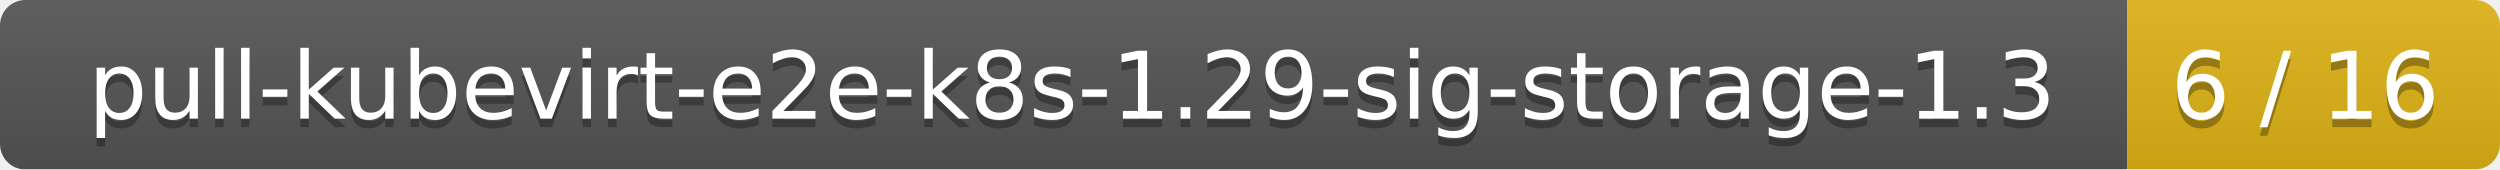
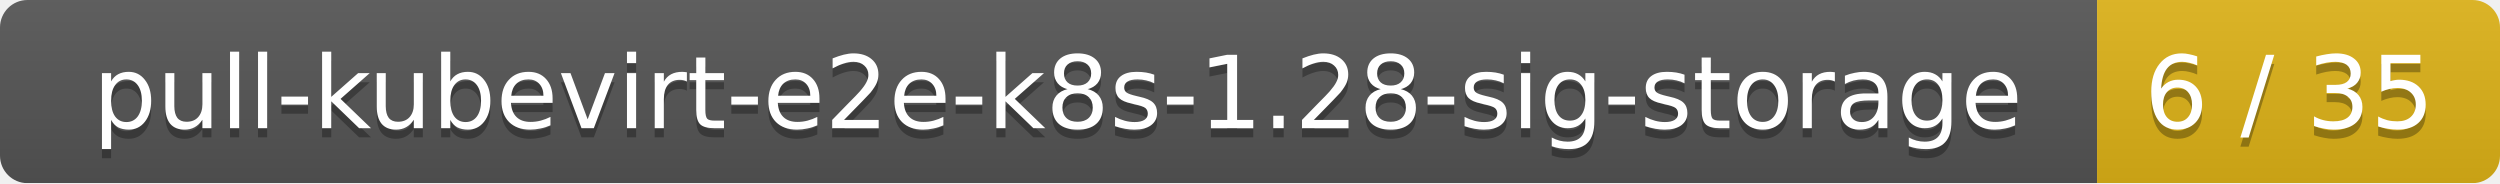
- <svg xmlns="http://www.w3.org/2000/svg" width="295" height="20">
+ <svg xmlns="http://www.w3.org/2000/svg" width="273" height="20">
  <linearGradient id="smooth" x2="0" y2="100%">
    <stop offset="0" stop-color="#bbb" stop-opacity=".1" />
    <stop offset="1" stop-opacity=".1" />
  </linearGradient>
  <mask id="round">
-     <rect width="295" height="20" rx="3" fill="#fff" />
+     <rect width="273" height="20" rx="3" fill="#fff" />
  </mask>
  <g mask="url(#round)">
-     <rect width="251" height="20" fill="#555" />
-     <rect x="251" width="44" height="20" fill="#dfb317" />
-     <rect width="295" height="20" fill="url(#smooth)" />
+     <rect width="229" height="20" fill="#555" />
+     <rect x="229" width="44" height="20" fill="#dfb317" />
+     <rect width="273" height="20" fill="url(#smooth)" />
  </g>
  <g fill="#fff" text-anchor="middle" font-family="DejaVu Sans,Verdana,Geneva,sans-serif" font-size="11">
-     <text x="126.5" y="15" fill="#010101" fill-opacity=".3">pull-kubevirt-e2e-k8s-1.29-sig-storage-1.3</text>
-     <text x="126.5" y="14">pull-kubevirt-e2e-k8s-1.29-sig-storage-1.3</text>
-     <text x="272" y="15" fill="#010101" fill-opacity=".3">6 / 16</text>
-     <text x="272" y="14">6 / 16</text>
+     <text x="115.5" y="15" fill="#010101" fill-opacity=".3">pull-kubevirt-e2e-k8s-1.28-sig-storage</text>
+     <text x="115.5" y="14">pull-kubevirt-e2e-k8s-1.28-sig-storage</text>
+     <text x="250" y="15" fill="#010101" fill-opacity=".3">6 / 35</text>
+     <text x="250" y="14">6 / 35</text>
  </g>
</svg>
